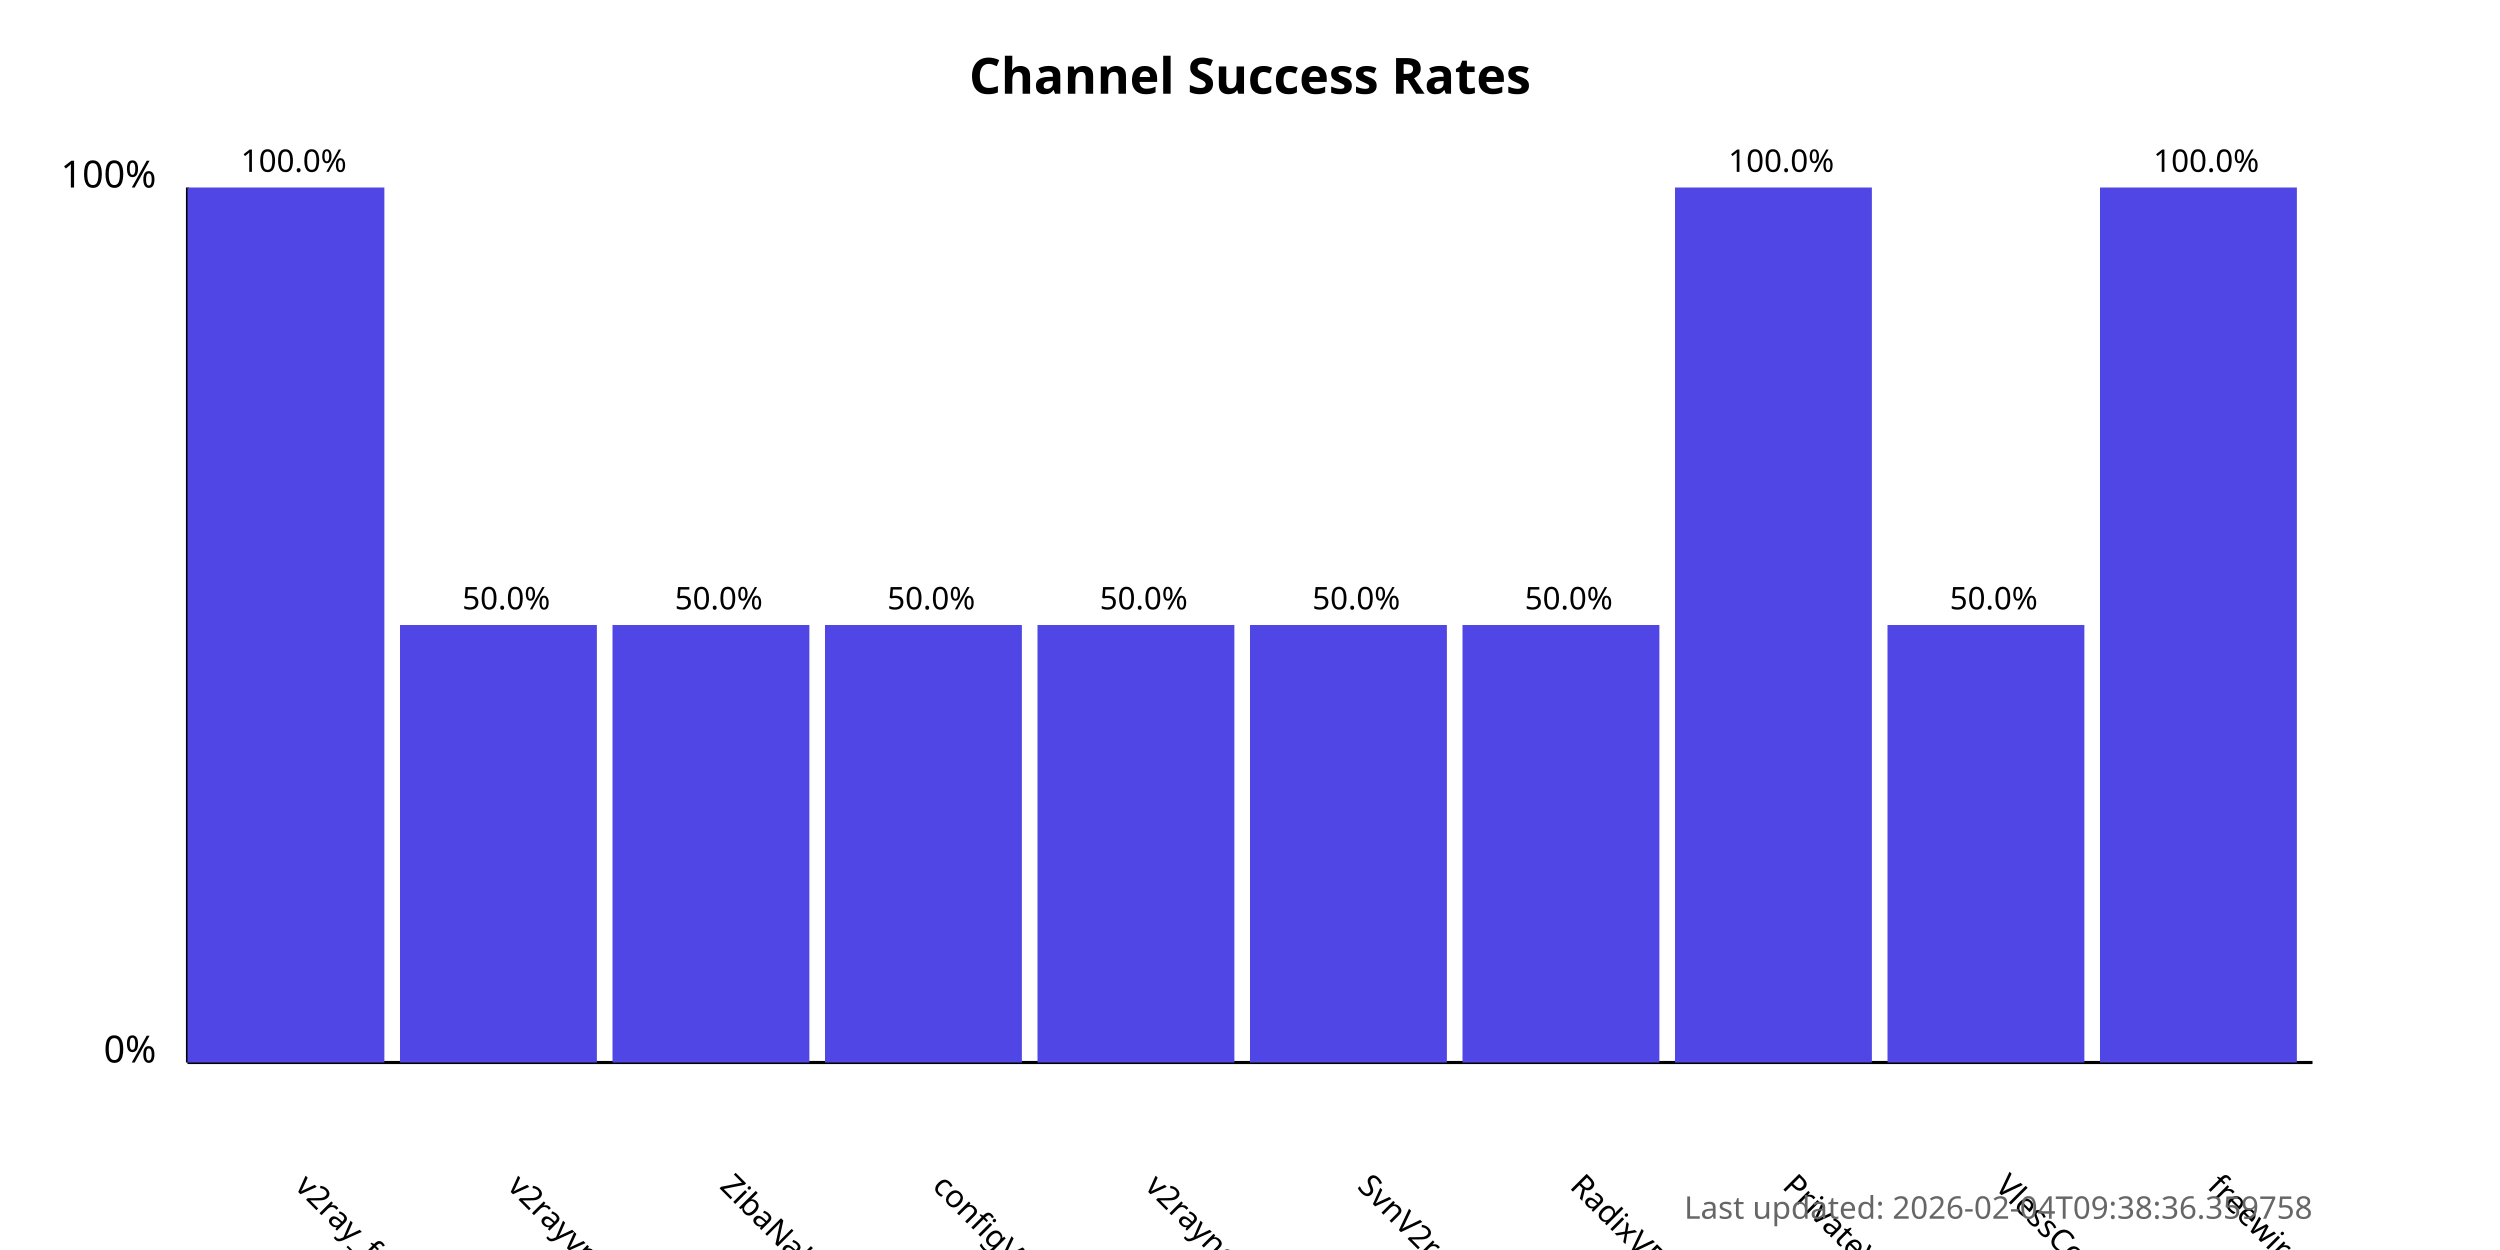
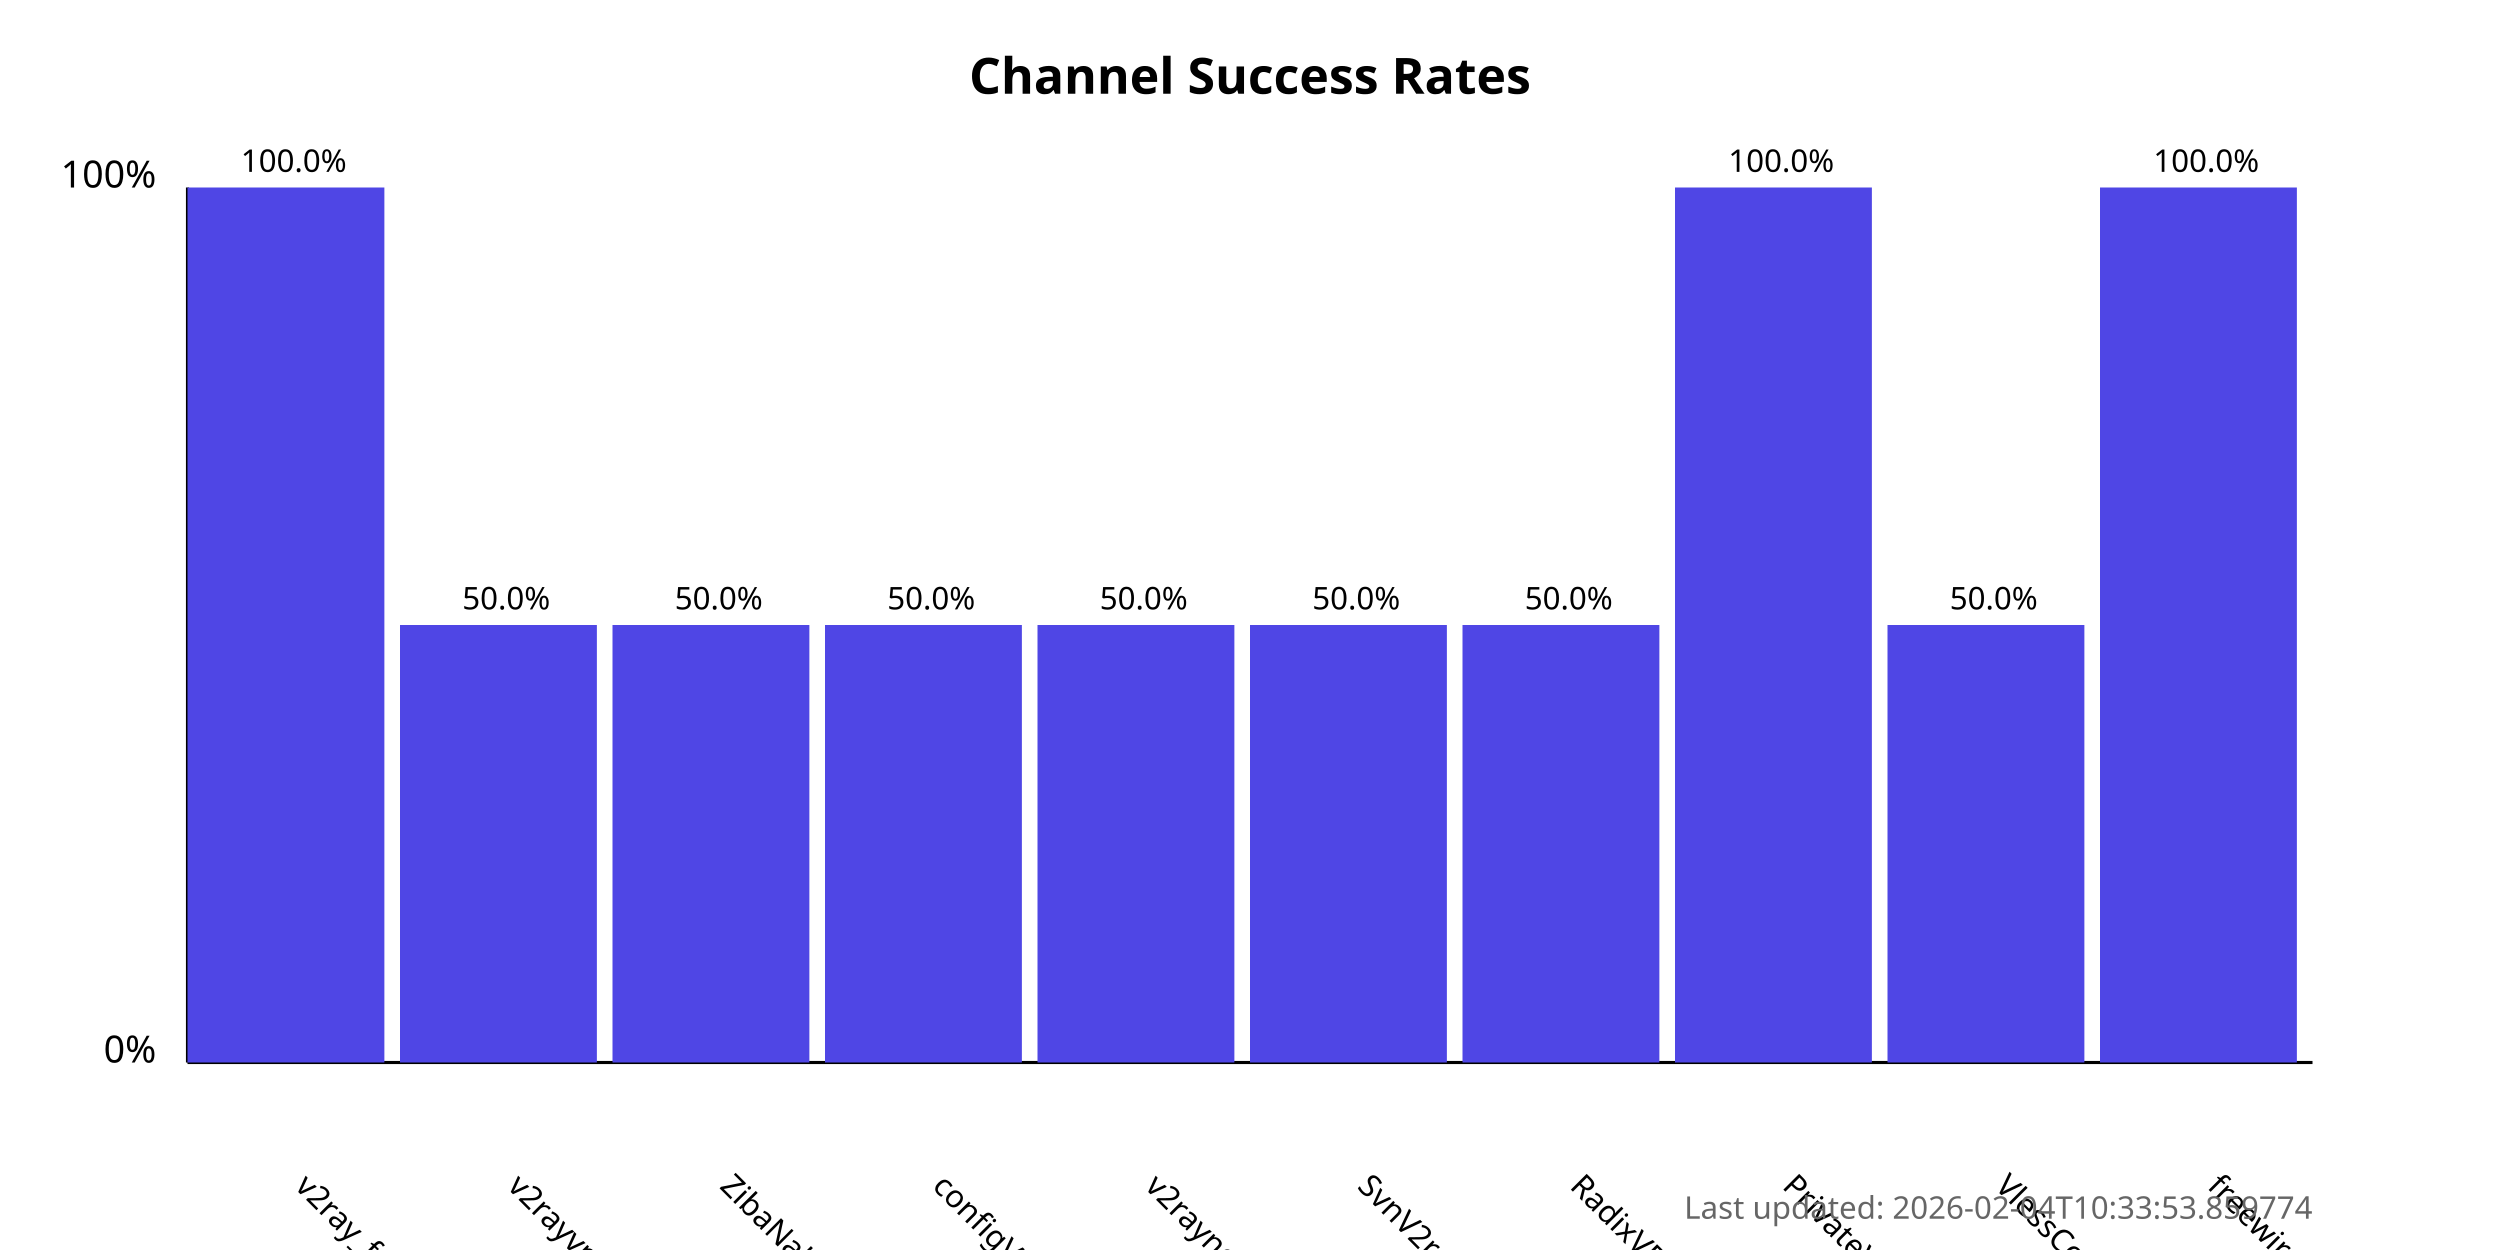
<svg xmlns="http://www.w3.org/2000/svg" width="800" height="400">
  <style>
            .chart-title { font: bold 16px sans-serif; }
            .axis-label { font: 12px sans-serif; }
            .tick-label { font: 10px sans-serif; }
            .bar { fill: #4f46e5; }
            .bar:hover { fill: #6366f1; }
            .timestamp { font: 10px sans-serif; fill: #666; }
        </style>
  <text x="400.0" y="30" text-anchor="middle" class="chart-title">
            Channel Success Rates
        </text>
  <line x1="60" y1="340" x2="60" y2="60" stroke="black" stroke-width="1" />
  <line x1="60" y1="340" x2="740" y2="340" stroke="black" stroke-width="1" />
  <text x="50" y="340" text-anchor="end" class="axis-label">0%</text>
  <text x="50" y="60" text-anchor="end" class="axis-label">100%</text>
  <g>
    <rect x="60" y="60.0" width="63.0" height="280.0" class="bar" />
    <text x="94.0" y="380" transform="rotate(45, 94.0, 380)" text-anchor="start" class="tick-label">
                v2ray_free_conf
            </text>
    <text x="94.0" y="55.0" text-anchor="middle" class="tick-label">
                100.0%
            </text>
  </g>
  <g>
    <rect x="128.0" y="200.0" width="63.0" height="140.0" class="bar" />
    <text x="162.0" y="380" transform="rotate(45, 162.0, 380)" text-anchor="start" class="tick-label">
                v2rayvpno
            </text>
    <text x="162.0" y="195.0" text-anchor="middle" class="tick-label">
                50.0%
            </text>
  </g>
  <g>
    <rect x="196.0" y="200.0" width="63.0" height="140.0" class="bar" />
    <text x="230.0" y="380" transform="rotate(45, 230.0, 380)" text-anchor="start" class="tick-label">
                ZibaNabz
            </text>
    <text x="230.0" y="195.0" text-anchor="middle" class="tick-label">
                50.0%
            </text>
  </g>
  <g>
    <rect x="264.0" y="200.0" width="63.0" height="140.0" class="bar" />
    <text x="298.0" y="380" transform="rotate(45, 298.0, 380)" text-anchor="start" class="tick-label">
                configV2rayForFree
            </text>
    <text x="298.0" y="195.0" text-anchor="middle" class="tick-label">
                50.0%
            </text>
  </g>
  <g>
    <rect x="332.0" y="200.0" width="63.0" height="140.0" class="bar" />
    <text x="366.0" y="380" transform="rotate(45, 366.0, 380)" text-anchor="start" class="tick-label">
                v2rayngvpn
            </text>
    <text x="366.0" y="195.0" text-anchor="middle" class="tick-label">
                50.0%
            </text>
  </g>
  <g>
    <rect x="400.0" y="200.0" width="63.0" height="140.0" class="bar" />
    <text x="434.0" y="380" transform="rotate(45, 434.0, 380)" text-anchor="start" class="tick-label">
                SvnV2ray
            </text>
    <text x="434.0" y="195.0" text-anchor="middle" class="tick-label">
                50.0%
            </text>
  </g>
  <g>
    <rect x="468.0" y="200.0" width="63.0" height="140.0" class="bar" />
    <text x="502.0" y="380" transform="rotate(45, 502.0, 380)" text-anchor="start" class="tick-label">
                RadixVPN
            </text>
    <text x="502.0" y="195.0" text-anchor="middle" class="tick-label">
                50.0%
            </text>
  </g>
  <g>
    <rect x="536.0" y="60.0" width="63.0" height="280.0" class="bar" />
    <text x="570.0" y="380" transform="rotate(45, 570.0, 380)" text-anchor="start" class="tick-label">
                PrivateVPNs
            </text>
    <text x="570.0" y="55.0" text-anchor="middle" class="tick-label">
                100.0%
            </text>
  </g>
  <g>
    <rect x="604.0" y="200.0" width="63.0" height="140.0" class="bar" />
    <text x="638.0" y="380" transform="rotate(45, 638.0, 380)" text-anchor="start" class="tick-label">
                VlessConfig
            </text>
    <text x="638.0" y="195.0" text-anchor="middle" class="tick-label">
                50.0%
            </text>
  </g>
  <g>
    <rect x="672.0" y="60.0" width="63.0" height="280.0" class="bar" />
    <text x="706.0" y="380" transform="rotate(45, 706.0, 380)" text-anchor="start" class="tick-label">
                freewireguard
            </text>
    <text x="706.0" y="55.0" text-anchor="middle" class="tick-label">
                100.0%
            </text>
  </g>
  <text x="740" y="390" text-anchor="end" class="timestamp">
-             Last updated: 2026-02-04T09:38:36.359758
+             Last updated: 2026-02-04T10:33:53.859774
        </text>
</svg>
